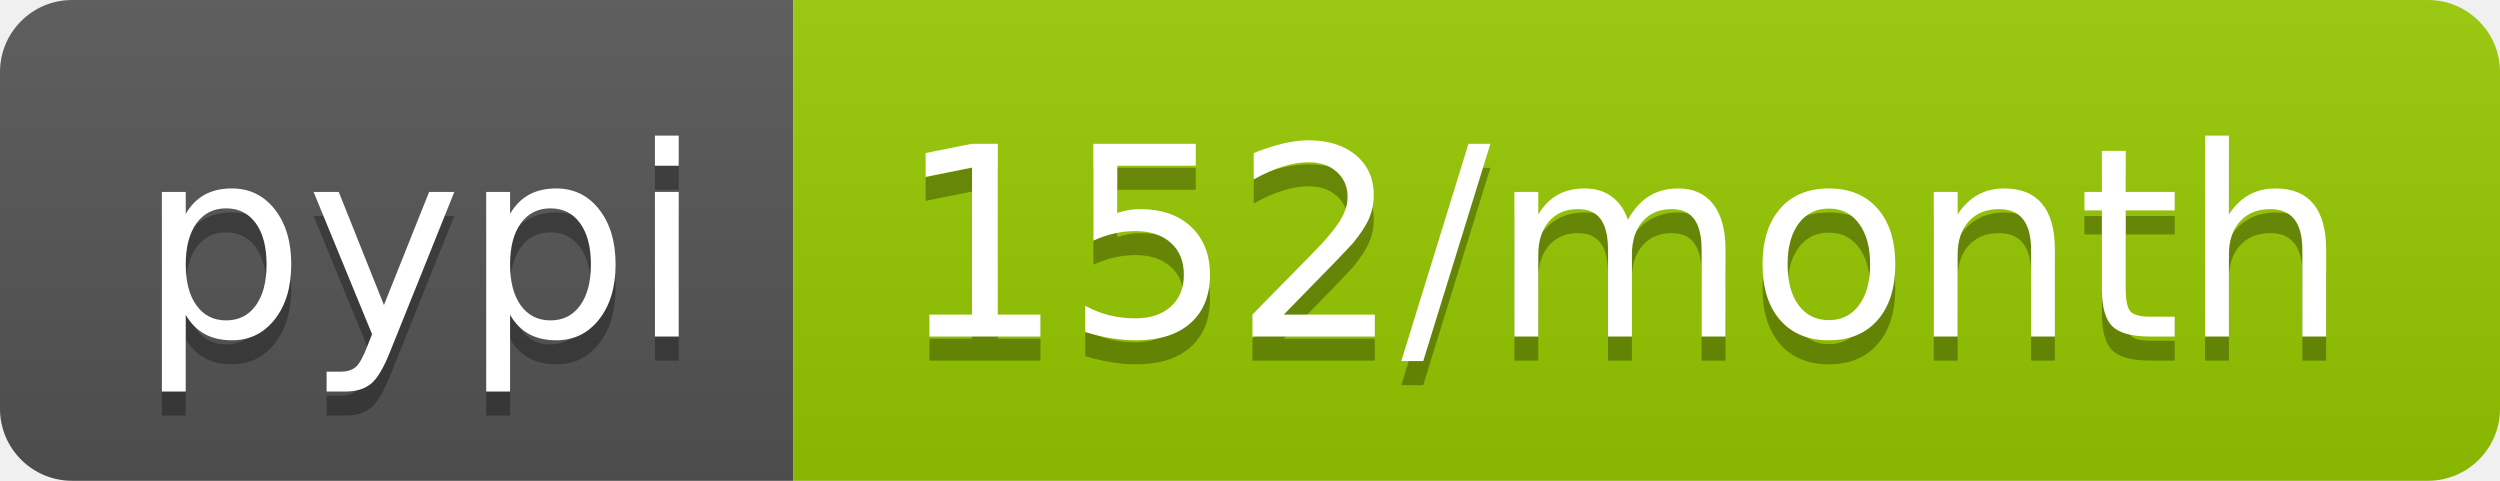
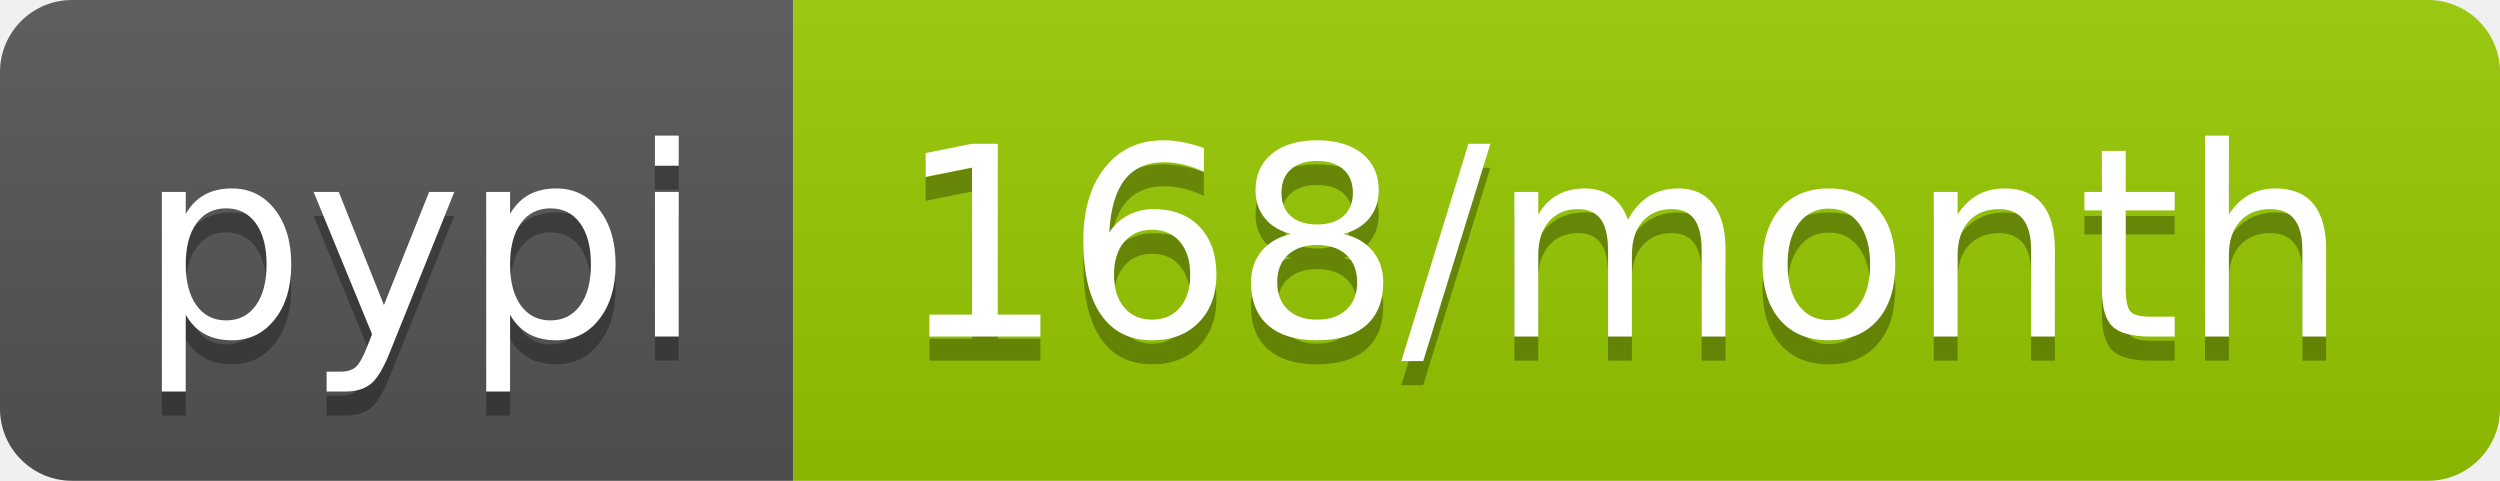
- <svg xmlns="http://www.w3.org/2000/svg" width="104" height="20" role="img" aria-label="pypi: 152/month">
+ <svg xmlns="http://www.w3.org/2000/svg" width="104" height="20" role="img" aria-label="pypi: 168/month">
  <linearGradient id="s" x2="0" y2="100%">
    <stop offset="0" stop-color="#bbb" stop-opacity=".1" />
    <stop offset="1" stop-opacity=".1" />
  </linearGradient>
  <clipPath id="r">
    <rect width="104" height="20" rx="3" fill="#fff" />
  </clipPath>
  <g clip-path="url(#r)">
    <rect width="33" height="20" fill="#555" />
    <rect x="33" width="71" height="20" fill="#97ca00" />
    <rect width="104" height="20" fill="url(#s)" />
  </g>
  <g fill="#fff" text-anchor="middle" font-family="Verdana,Geneva,DejaVu Sans,sans-serif" text-rendering="geometricPrecision" font-size="110">
    <text aria-hidden="true" x="175" y="150" fill="#010101" fill-opacity=".3" transform="scale(.1)" textLength="230">pypi</text>
    <text x="175" y="140" transform="scale(.1)" fill="#fff" textLength="230">pypi</text>
-     <text aria-hidden="true" x="675" y="150" fill="#010101" fill-opacity=".3" transform="scale(.1)" textLength="610">152/month</text>
-     <text x="675" y="140" transform="scale(.1)" fill="#fff" textLength="610">152/month</text>
+     <text aria-hidden="true" x="675" y="150" fill="#010101" fill-opacity=".3" transform="scale(.1)" textLength="610">168/month</text>
+     <text x="675" y="140" transform="scale(.1)" fill="#fff" textLength="610">168/month</text>
  </g>
</svg>
